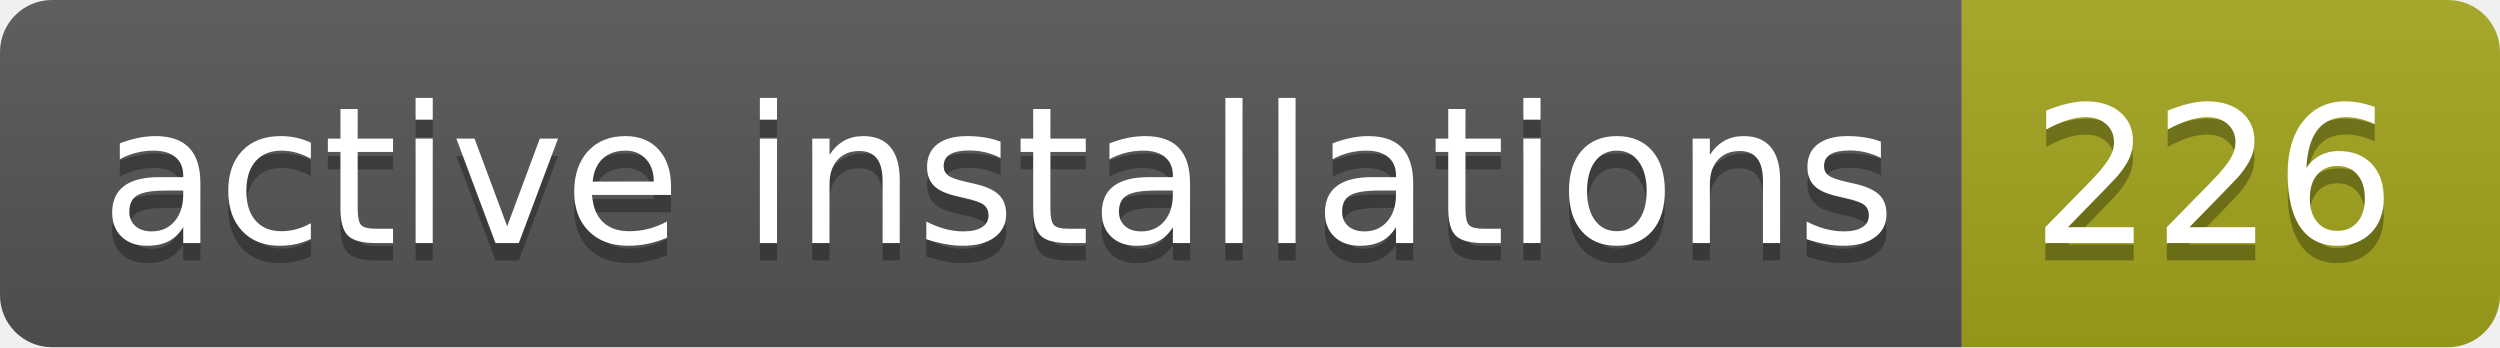
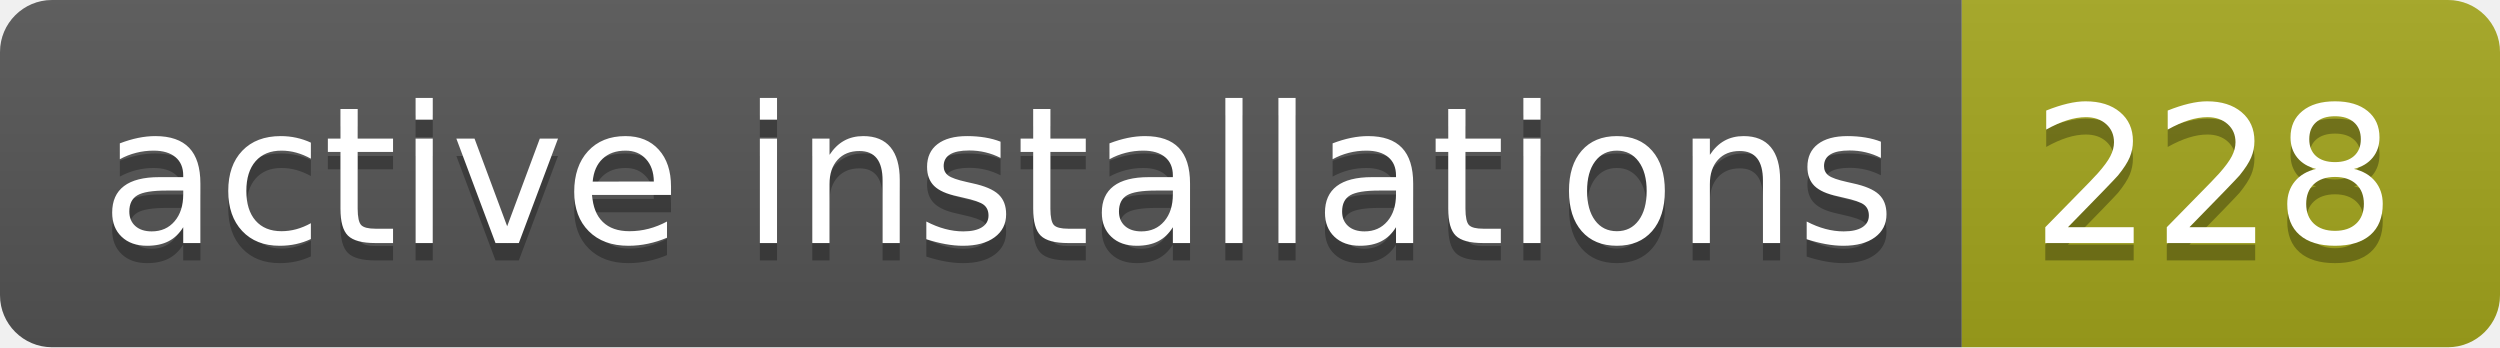
- <svg xmlns="http://www.w3.org/2000/svg" width="144" height="20" role="img" aria-label="active installations: 226">
+ <svg xmlns="http://www.w3.org/2000/svg" width="144" height="20" role="img" aria-label="active installations: 228">
  <linearGradient id="s" x2="0" y2="100%">
    <stop offset="0" stop-color="#bbb" stop-opacity=".1" />
    <stop offset="1" stop-opacity=".1" />
  </linearGradient>
  <clipPath id="r">
    <rect width="144" height="20" rx="3" fill="#fff" />
  </clipPath>
  <g clip-path="url(#r)">
    <rect width="113" height="20" fill="#555" />
    <rect x="113" width="31" height="20" fill="#a4a61d" />
    <rect width="144" height="20" fill="url(#s)" />
  </g>
  <g fill="#fff" text-anchor="middle" font-family="Verdana,Geneva,DejaVu Sans,sans-serif" text-rendering="geometricPrecision" font-size="110">
    <text aria-hidden="true" x="575" y="150" fill="#010101" fill-opacity=".3" transform="scale(.1)" textLength="1030">active installations</text>
    <text x="575" y="140" transform="scale(.1)" fill="#fff" textLength="1030">active installations</text>
-     <text aria-hidden="true" x="1275" y="150" fill="#010101" fill-opacity=".3" transform="scale(.1)" textLength="210">226</text>
-     <text x="1275" y="140" transform="scale(.1)" fill="#fff" textLength="210">226</text>
+     <text aria-hidden="true" x="1275" y="150" fill="#010101" fill-opacity=".3" transform="scale(.1)" textLength="210">228</text>
+     <text x="1275" y="140" transform="scale(.1)" fill="#fff" textLength="210">228</text>
  </g>
</svg>
